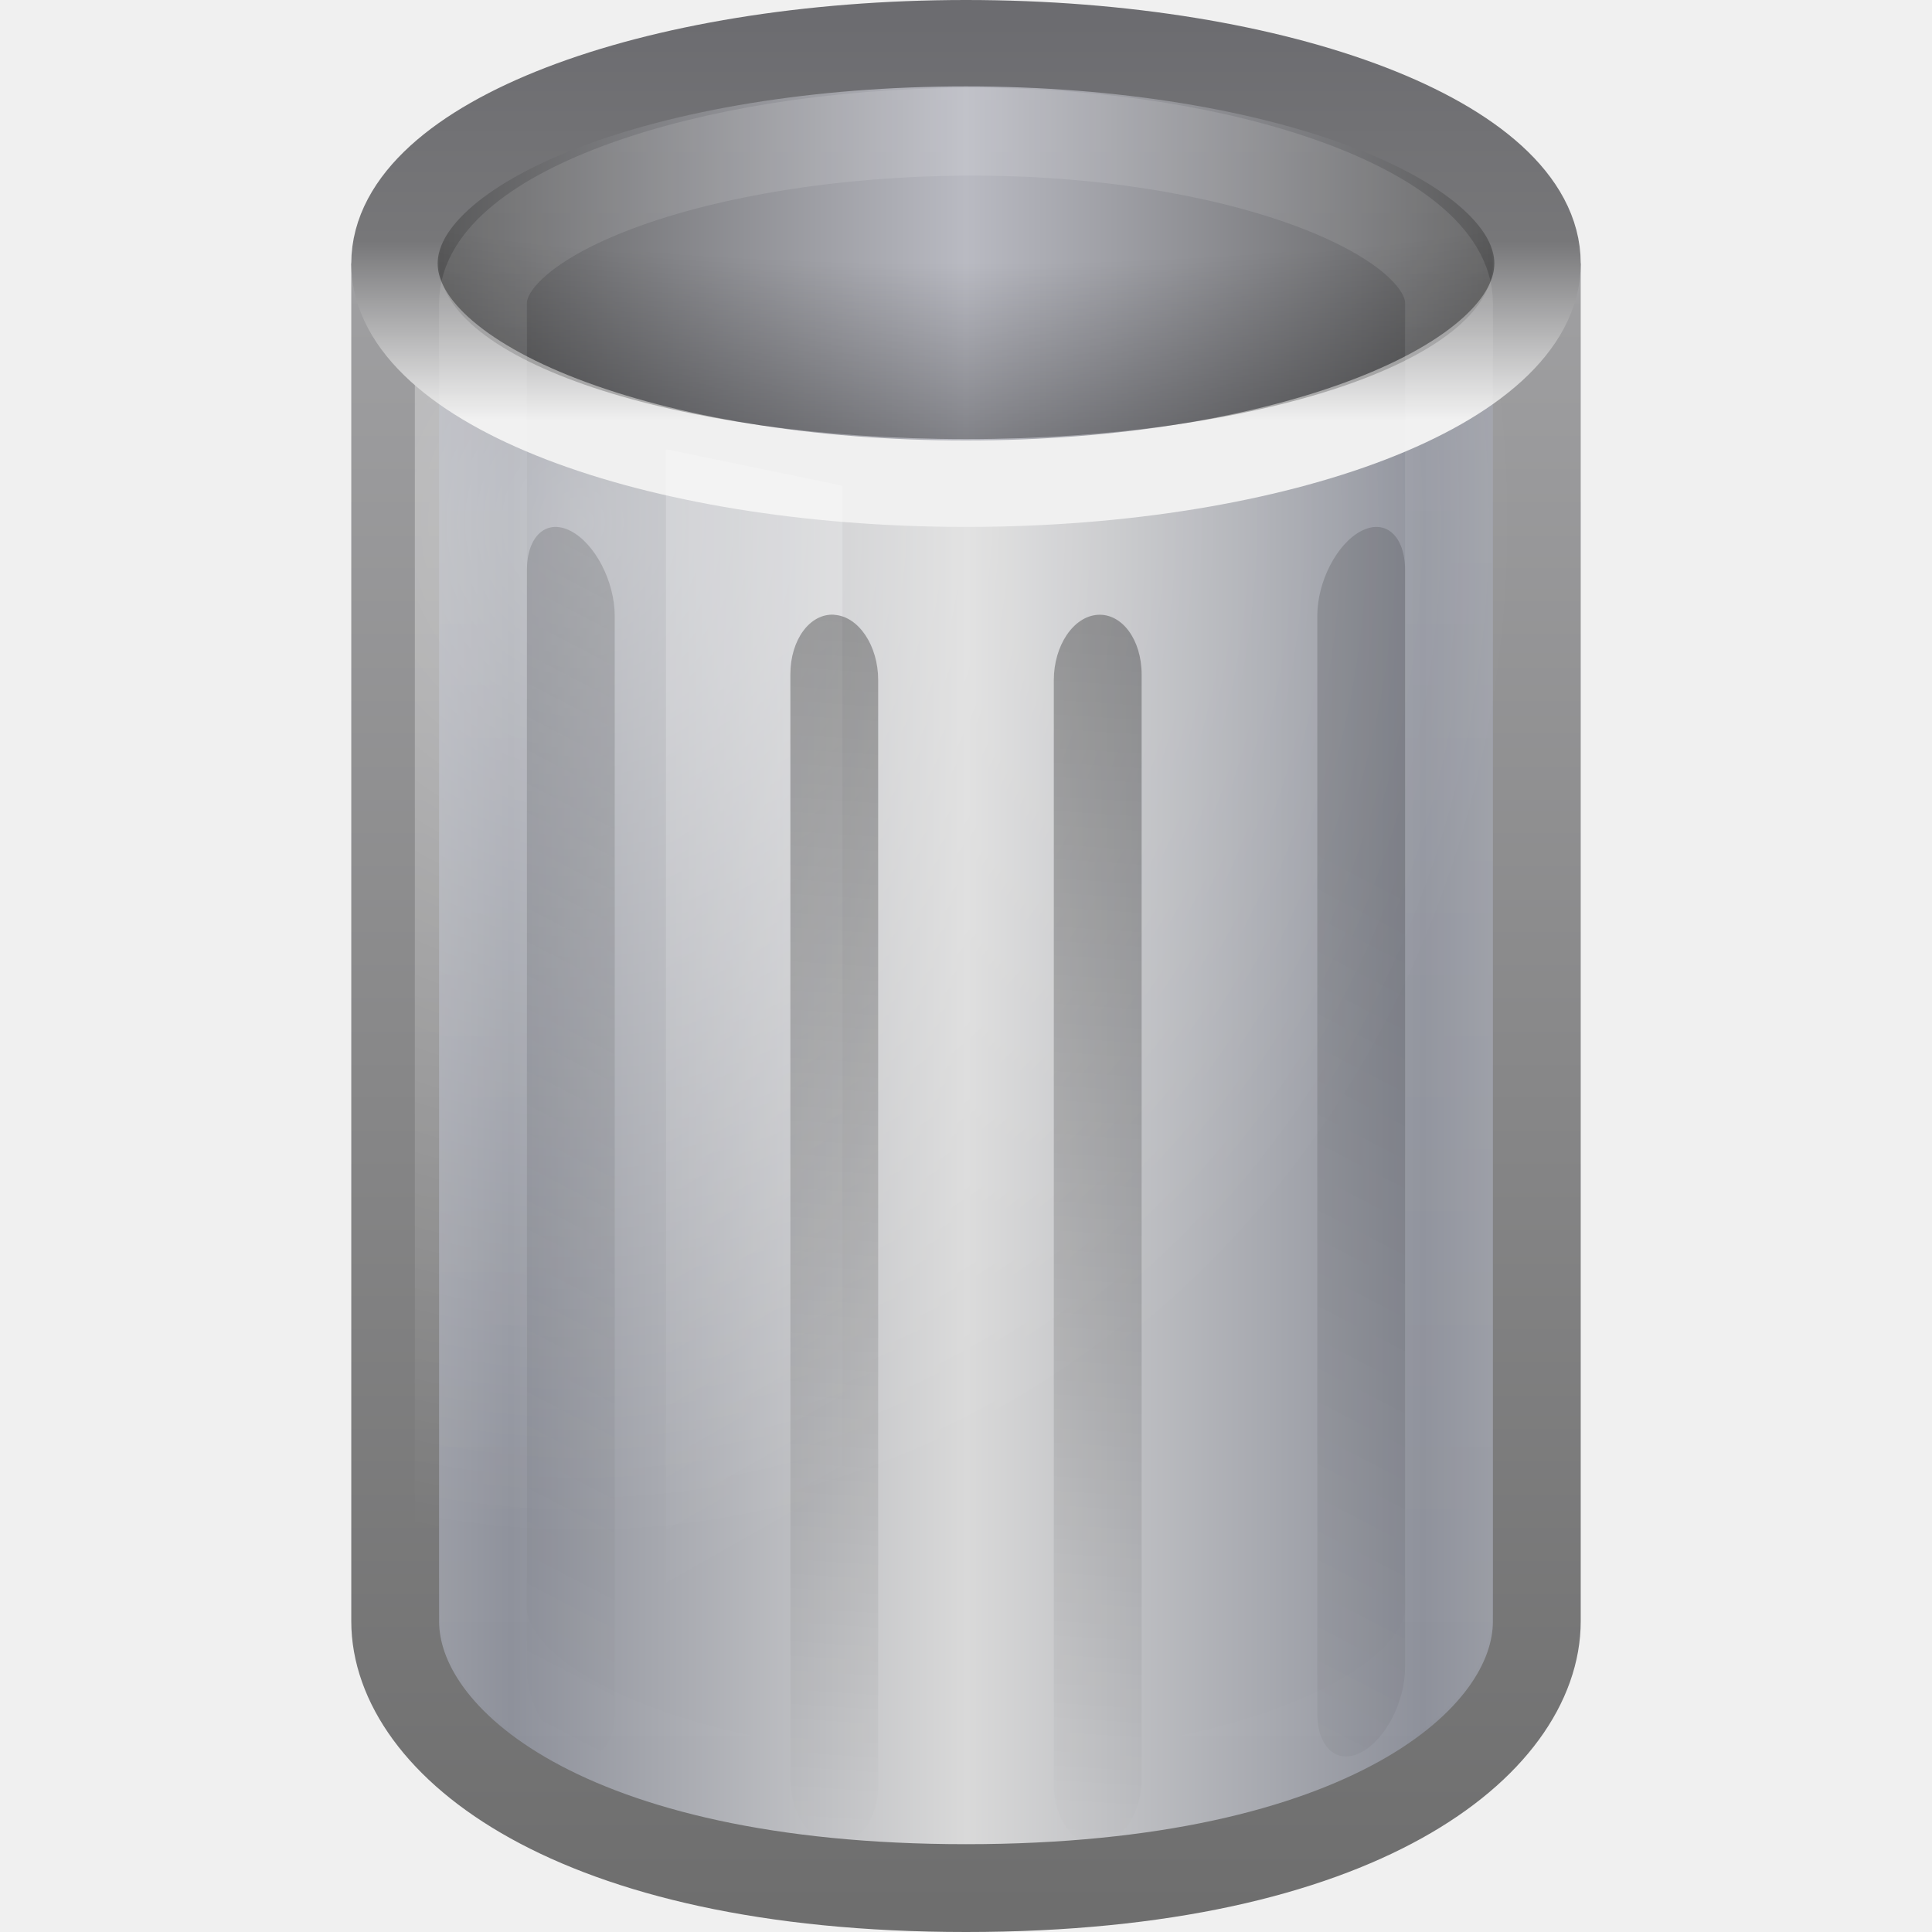
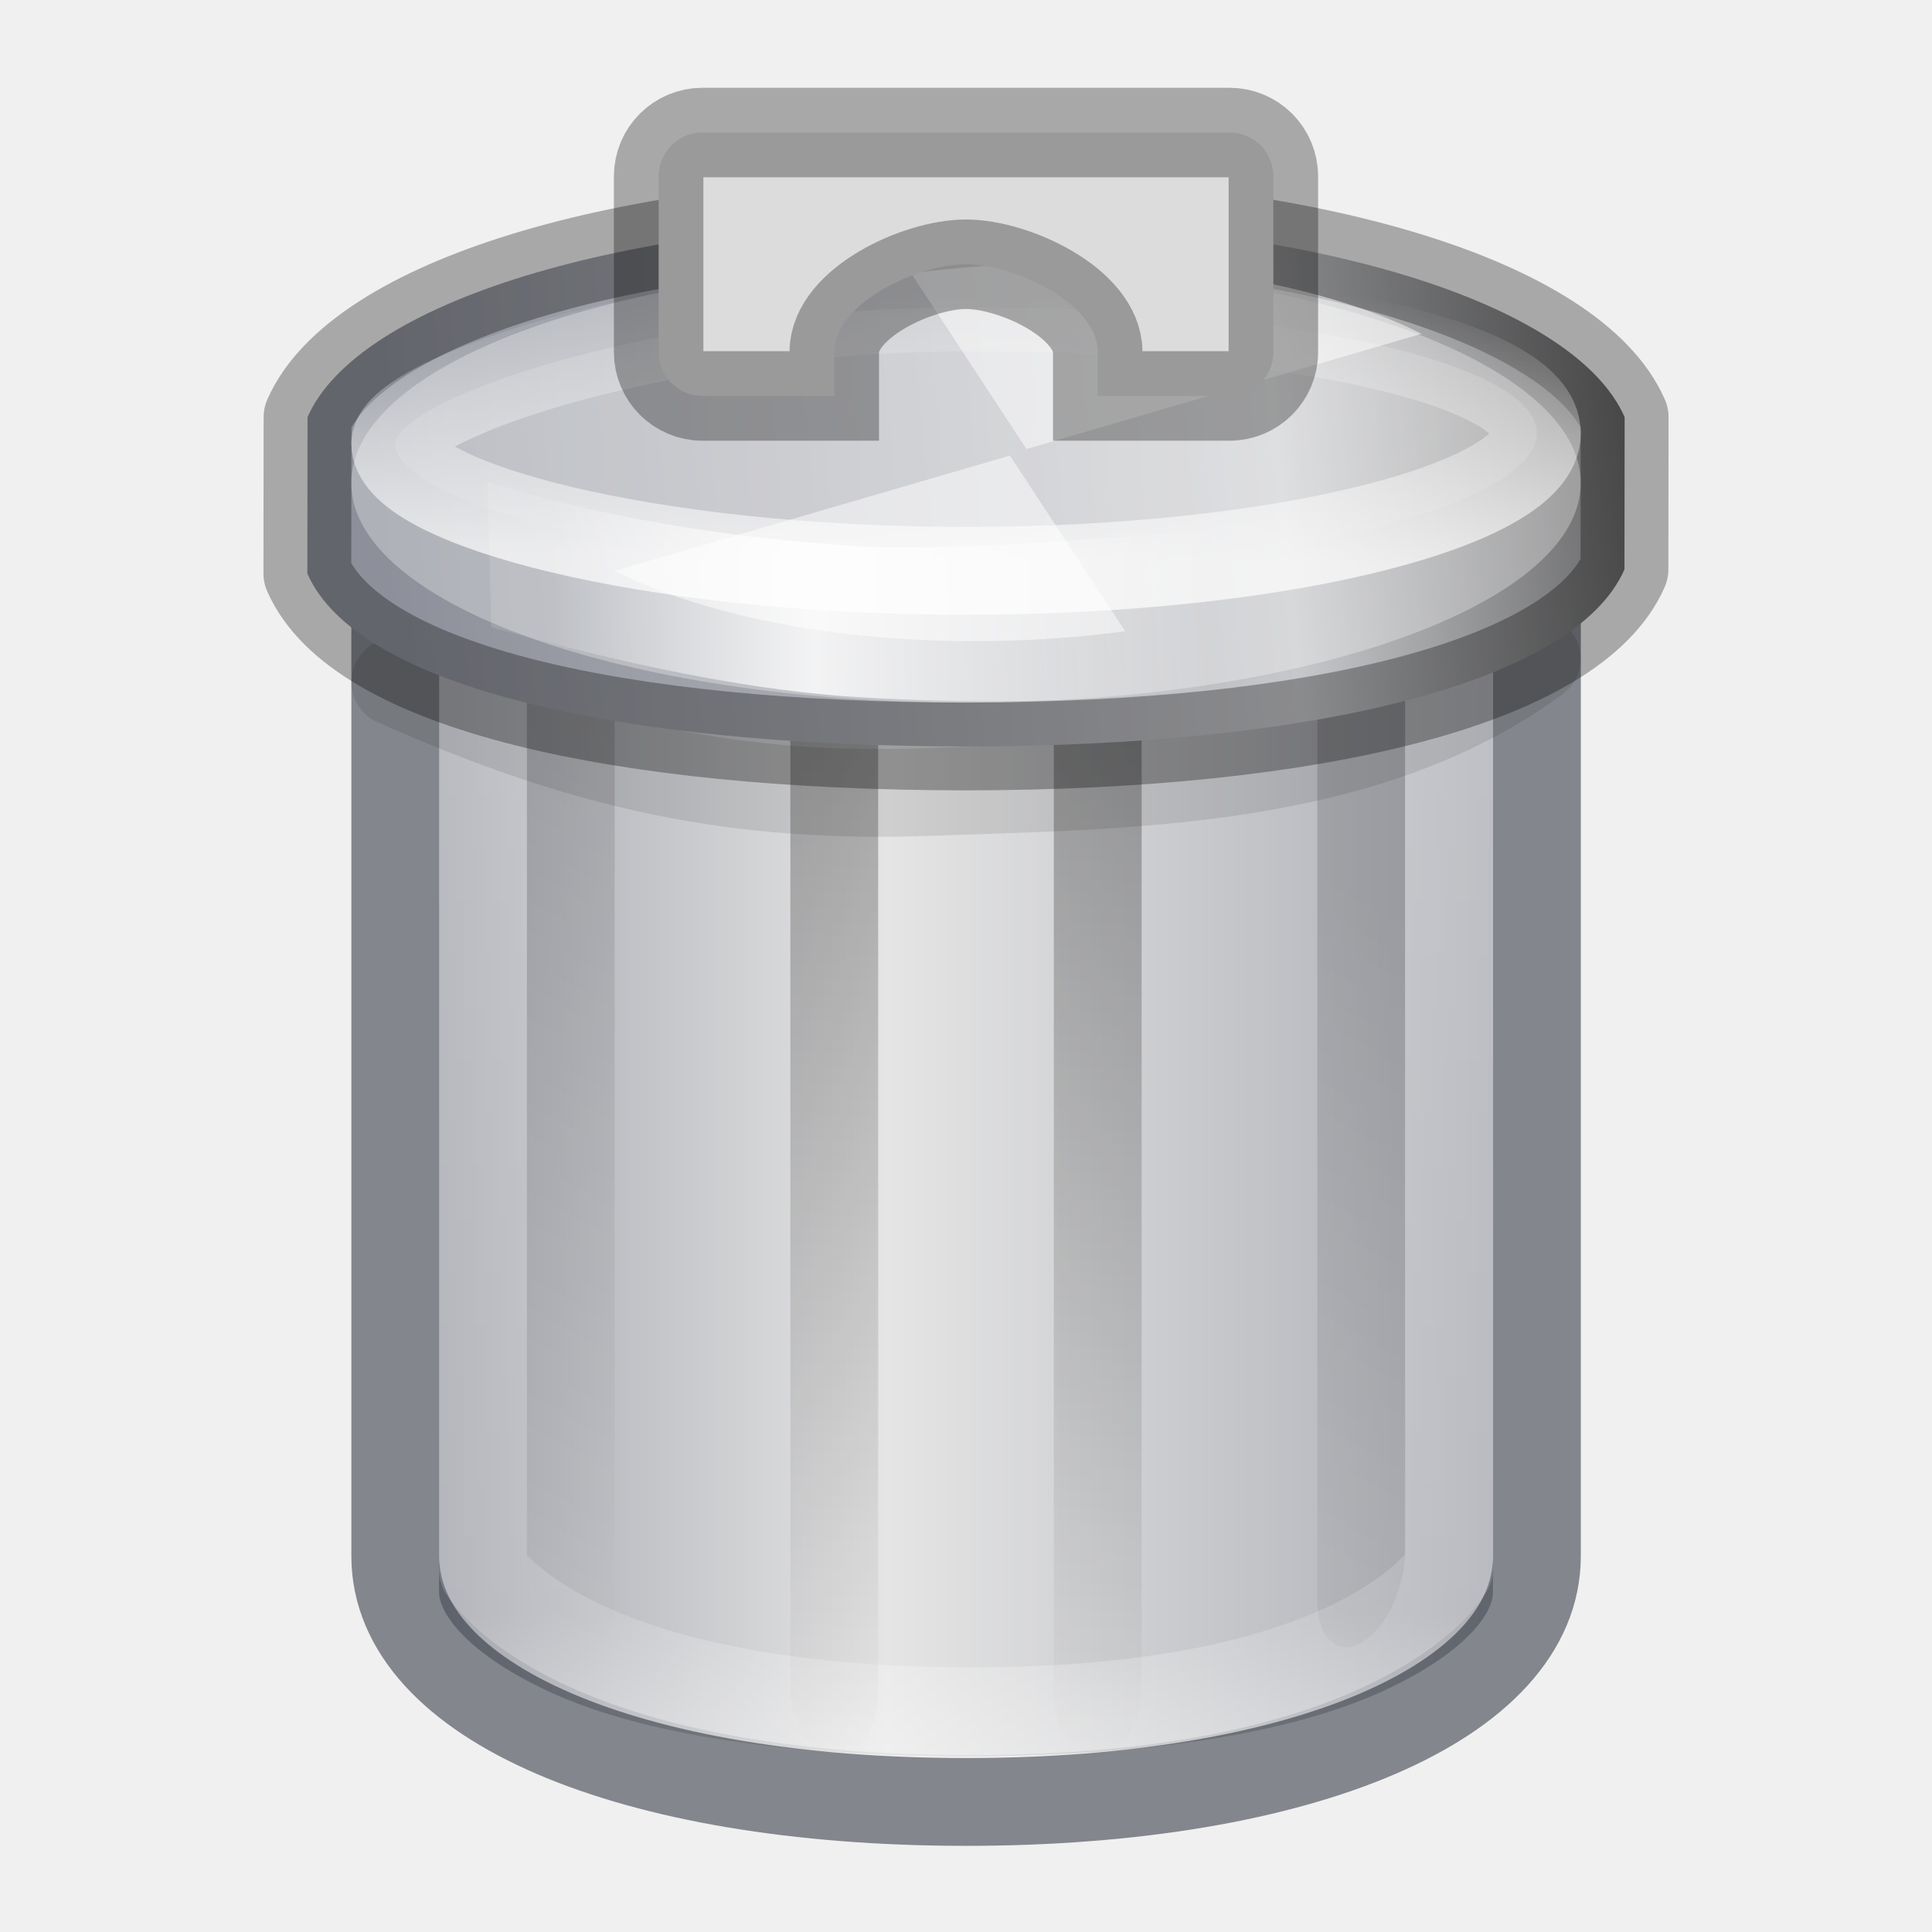
- <svg xmlns="http://www.w3.org/2000/svg" xmlns:xlink="http://www.w3.org/1999/xlink" version="1.0" width="22" height="22" id="svg3695">
-   <defs id="defs3697">
-     <linearGradient id="linearGradient3384">
-       <stop id="stop3386" style="stop-color:#6e6e6e;stop-opacity:1" offset="0" />
-       <stop id="stop3388" style="stop-color:#9f9fa1;stop-opacity:1" offset="1" />
+ <svg xmlns="http://www.w3.org/2000/svg" xmlns:xlink="http://www.w3.org/1999/xlink" id="svg3162" height="22" width="22" version="1.1">
+   <defs id="defs3164">
+     <linearGradient id="linearGradient3642">
+       <stop id="stop3644" style="stop-color:#ffffff;stop-opacity:1" offset="0" />
+       <stop id="stop3646" style="stop-color:#ffffff;stop-opacity:0.235" offset="0.091" />
+       <stop id="stop3648" style="stop-color:#ffffff;stop-opacity:0.157" offset="0.893" />
+       <stop id="stop3650" style="stop-color:#ffffff;stop-opacity:0.392" offset="1" />
    </linearGradient>
-     <linearGradient id="linearGradient2793-2-0-403">
-       <stop id="stop4645" style="stop-color:#8d909a;stop-opacity:1" offset="0" />
-       <stop id="stop4647" style="stop-color:#d9d9d9;stop-opacity:1" offset="1" />
+     <linearGradient id="linearGradient4633">
+       <stop offset="0" style="stop-color:#8d909a;stop-opacity:1" id="stop4635" />
+       <stop id="stop4639" style="stop-color:#c6c7ca;stop-opacity:1;" offset="0.649" />
+       <stop offset="1" style="stop-color:#404040;stop-opacity:1" id="stop4637" />
    </linearGradient>
-     <linearGradient id="linearGradient3355-273">
-       <stop id="stop4657" style="stop-color:#f0f0f0;stop-opacity:1" offset="0" />
-       <stop id="stop3619" style="stop-color:#777779;stop-opacity:1" offset="0.45" />
-       <stop id="stop4659" style="stop-color:#6c6c70;stop-opacity:1" offset="1" />
+     <linearGradient id="linearGradient4611">
+       <stop id="stop4613" offset="0" style="stop-color:#ffffff;stop-opacity:0.139" />
+       <stop style="stop-color:#ffffff;stop-opacity:1" offset="0.396" id="stop4619" />
+       <stop id="stop4615" offset="1" style="stop-color:#ffffff;stop-opacity:0;" />
    </linearGradient>
-     <linearGradient id="linearGradient3320">
-       <stop id="stop3323" style="stop-color:#4e4e4e;stop-opacity:1" offset="0" />
-       <stop id="stop3325" style="stop-color:#b9bac2;stop-opacity:1" offset="1" />
+     <linearGradient id="linearGradient4555">
+       <stop id="stop4557" offset="0" style="stop-color:#ffffff;stop-opacity:1;" />
+       <stop id="stop4559" offset="1" style="stop-color:#ffffff;stop-opacity:0" />
    </linearGradient>
-     <linearGradient id="linearGradient3627">
-       <stop id="stop3629" style="stop-color:#000000;stop-opacity:0" offset="0" />
-       <stop id="stop3190" style="stop-color:#000000;stop-opacity:0" offset="0.5" />
-       <stop id="stop3631" style="stop-color:#000000;stop-opacity:1" offset="1" />
+     <linearGradient id="linearGradient4238">
+       <stop id="stop4240" style="stop-color:#8d909a;stop-opacity:1;" offset="0" />
+       <stop offset="0.4" style="stop-color:#e5e5e5;stop-opacity:1;" id="stop3792" />
+       <stop id="stop4242" style="stop-color:#8d909a;stop-opacity:1;" offset="1" />
    </linearGradient>
-     <linearGradient id="linearGradient3254-8-457">
-       <stop id="stop4669" style="stop-color:#ffffff;stop-opacity:1" offset="0" />
-       <stop id="stop4671" style="stop-color:#ffffff;stop-opacity:0" offset="1" />
-     </linearGradient>
-     <linearGradient id="linearGradient3254-3-182">
-       <stop id="stop4663" style="stop-color:#ffffff;stop-opacity:1" offset="0" />
-       <stop id="stop4665" style="stop-color:#ffffff;stop-opacity:0" offset="1" />
-     </linearGradient>
+     <linearGradient y2="26.411" x2="39.305" y1="26.411" x1="6.891" spreadMethod="reflect" gradientTransform="matrix(0.5490578,0,0,0.6103039,-0.804254,-4.072145)" gradientUnits="userSpaceOnUse" id="linearGradient4746" xlink:href="#linearGradient4238" />
    <linearGradient id="linearGradient3205">
      <stop id="stop3207" style="stop-color:#000000;stop-opacity:1" offset="0" />
      <stop id="stop3209" style="stop-color:#000000;stop-opacity:0" offset="1" />
    </linearGradient>
-     <linearGradient xlink:href="#linearGradient3254-3-182" id="linearGradient3746" gradientUnits="userSpaceOnUse" gradientTransform="matrix(0.401887,0,0,0.6520293,2.359604,-4.902362)" x1="12.25" y1="20.231" x2="17.125" y2="34.174" />
-     <linearGradient xlink:href="#linearGradient3254-8-457" id="linearGradient3749" gradientUnits="userSpaceOnUse" gradientTransform="matrix(0.4981765,0,0,0.8802872,-0.7071587,-14.27135)" x1="23.5" y1="10.996" x2="23.5" y2="39.851" />
-     <radialGradient xlink:href="#linearGradient3627" id="radialGradient3752" gradientUnits="userSpaceOnUse" gradientTransform="matrix(-1.3732612e-8,0.2757155,-1.353207,0,21.54418,-5.617172)" spreadMethod="pad" cx="24" cy="7.792" fx="24" fy="7.792" r="14.508" />
-     <linearGradient xlink:href="#linearGradient3320" id="linearGradient3755" gradientUnits="userSpaceOnUse" spreadMethod="reflect" x1="9" y1="8" x2="24" y2="8" gradientTransform="matrix(0.4485929,0,0,0.4553432,0.2337695,-0.6427451)" />
-     <linearGradient xlink:href="#linearGradient3355-273" id="linearGradient3757" gradientUnits="userSpaceOnUse" gradientTransform="matrix(0.5203076,0,0,0.6257537,-1.487371,-1.067399)" x1="24" y1="9.373" x2="24" y2="2.097" />
-     <radialGradient xlink:href="#linearGradient3254-8-457" id="radialGradient3760" gradientUnits="userSpaceOnUse" gradientTransform="matrix(0,0.8016288,-0.7376399,0,22.12802,-9.526778)" spreadMethod="pad" cx="19.308" cy="21.029" fx="19.308" fy="21.029" r="14.5" />
-     <linearGradient xlink:href="#linearGradient2793-2-0-403" id="linearGradient3763" gradientUnits="userSpaceOnUse" gradientTransform="matrix(0.5416827,0,0,0.7105927,-0.6459865,-7.279005)" spreadMethod="reflect" x1="11.931" y1="26.411" x2="21.515" y2="26.411" />
-     <linearGradient xlink:href="#linearGradient3384" id="linearGradient3765" gradientUnits="userSpaceOnUse" gradientTransform="matrix(0.4482838,0,0,0.4675325,0.2413813,0.6948051)" x1="31.048" y1="45" x2="31.048" y2="5.5" />
-     <linearGradient xlink:href="#linearGradient3205" id="linearGradient3774" gradientUnits="userSpaceOnUse" gradientTransform="matrix(0.3333334,0.1736982,0,0.4714868,2,-2.665848)" x1="24" y1="13.506" x2="24" y2="43" />
-     <linearGradient xlink:href="#linearGradient3205" id="linearGradient3780" gradientUnits="userSpaceOnUse" gradientTransform="matrix(0.3333334,0.02185657,0,0.4746205,2.666665,-0.8067608)" x1="24" y1="15.502" x2="24" y2="45" />
-     <linearGradient xlink:href="#linearGradient3205" id="linearGradient3782" gradientUnits="userSpaceOnUse" gradientTransform="matrix(0.3333334,0.02185657,0,0.4746205,3.333332,-0.8067608)" x1="24" y1="15.502" x2="24" y2="45" />
-     <linearGradient xlink:href="#linearGradient3205" id="linearGradient3784" gradientUnits="userSpaceOnUse" gradientTransform="matrix(0.3333334,0.1736982,0,0.4714868,3.999997,-2.549397)" x1="24" y1="13.506" x2="24" y2="43" />
+     <linearGradient y2="38.299" x2="24" y1="13.506" x1="24" gradientTransform="matrix(0.3333334,0.1870584,0,0.5077519,2.000487,-3.332393)" gradientUnits="userSpaceOnUse" id="linearGradient4516" xlink:href="#linearGradient3205" />
+     <linearGradient y2="38.052" x2="24" y1="13.506" x1="24" gradientTransform="matrix(0.3333334,0.1870584,0,0.5077519,4.000484,-3.206985)" gradientUnits="userSpaceOnUse" id="linearGradient4518" xlink:href="#linearGradient3205" />
+     <linearGradient y2="40.336" x2="24" y1="15.502" x1="24" gradientTransform="matrix(0.3333334,0.02353771,0,0.5111267,2.667152,-1.164634)" gradientUnits="userSpaceOnUse" id="linearGradient4520" xlink:href="#linearGradient3205" />
+     <linearGradient y2="40.336" x2="24" y1="15.502" x1="24" gradientTransform="matrix(0.3333334,0.02353771,0,0.5111267,3.333819,-1.164634)" gradientUnits="userSpaceOnUse" id="linearGradient4522" xlink:href="#linearGradient3205" />
+     <linearGradient y2="37.663" x2="23.5" y1="19.153" x1="23.5" gradientTransform="matrix(0.4566618,0,0,0.808623,-0.1894089,-10.46875)" gradientUnits="userSpaceOnUse" id="linearGradient4528" xlink:href="#linearGradient3642" />
+     <linearGradient gradientTransform="matrix(0.9374115,0,0,0.7500006,-0.7178957,2.124998)" y2="4.688" x2="22.314" y1="5.938" x1="5.437" gradientUnits="userSpaceOnUse" id="linearGradient4530" xlink:href="#linearGradient4633" />
+     <linearGradient gradientTransform="matrix(0.9540682,0,0,0.7164186,-0.8653945,1.708954)" gradientUnits="userSpaceOnUse" y2="2.25" x2="12.5" y1="6.502" x1="12.428" id="linearGradient4561" xlink:href="#linearGradient4555" />
+     <linearGradient gradientTransform="matrix(1,0,0,0.9546036,-1.247335,-0.687972)" gradientUnits="userSpaceOnUse" y2="7.907" x2="15.033" y1="8" x1="7.542" id="linearGradient4617" xlink:href="#linearGradient4611" />
  </defs>
-   <path style="fill:url(#linearGradient3763);fill-opacity:1;fill-rule:nonzero;stroke:url(#linearGradient3765);stroke-width:1;stroke-opacity:1;marker:none;visibility:visible;display:inline;overflow:visible" id="path2230" d="m 4.5,3.5 0,14.961 c 0,1.373 1.976,3.039 6.5,3.039 4.524,0 6.5,-1.666 6.5,-3.039 l 0,-14.961 c 0,0 -13,0 -13,0 z" />
-   <path style="opacity:0.4;fill:url(#radialGradient3760);fill-opacity:1;fill-rule:nonzero;stroke:none;stroke-width:1;marker:none;visibility:visible;display:inline;overflow:visible" id="path3212" d="m 4.724,3.599 0,14.798 c 0,1.347 2.812,2.864 6.276,2.864 3.464,0 6.276,-1.517 6.276,-2.864 l 0,-14.798 c 0,0 -12.552,0 -12.552,0 z" />
-   <path style="fill:url(#linearGradient3755);fill-opacity:1;fill-rule:nonzero;stroke:url(#linearGradient3757);stroke-width:0.984;stroke-linecap:round;stroke-linejoin:round;stroke-miterlimit:4;stroke-opacity:1;stroke-dasharray:none;stroke-dashoffset:0;marker:none;visibility:visible;display:inline;overflow:visible" id="path3164" d="m 17.508,3 c 0,1.385 -2.914,2.508 -6.508,2.508 -3.594,0 -6.508,-1.123 -6.508,-2.508 0,-1.385 2.914,-2.508 6.508,-2.508 3.594,0 6.508,1.123 6.508,2.508 l 0,0 z" />
-   <path style="opacity:0.3;fill:url(#radialGradient3752);fill-opacity:1;fill-rule:nonzero;stroke:none;stroke-width:0.984;marker:none;visibility:visible;display:inline;overflow:visible" id="path3197" d="m 17,3 c 0,1.105 -2.686,2 -6,2 -3.314,0 -6,-0.895 -6,-2 0,-1.105 2.686,-2 6,-2 3.314,0 6,0.895 6,2 l 0,0 z" />
-   <path style="opacity:0.15;fill:none;stroke:url(#linearGradient3749);stroke-width:1;stroke-linecap:round;stroke-linejoin:round;stroke-miterlimit:4;stroke-opacity:1;stroke-dasharray:none;stroke-dashoffset:0;marker:none;visibility:visible;display:inline;overflow:visible" id="path2206" d="m 5.5,3.45 c 0,1.006 0,13.842 0,14.849 0,1.215 2.475,2.201 5.5,2.201 3.025,0 5.5,-0.986 5.5,-2.201 0,-0.932 0,-13.917 0,-14.849 C 16.5,2.435 14.023,1.484 11,1.5 7.977,1.517 5.5,2.44 5.5,3.45 z" />
-   <path style="opacity:0.2;fill:url(#linearGradient3746);fill-opacity:1;fill-rule:nonzero;stroke:none;stroke-width:1;marker:none;visibility:visible;display:inline;overflow:visible" id="rect3244" d="m 7.584,5.116 2.009,0.415 0,15.852 -2.009,-0.53 0,-15.737 0,0 z" />
-   <path style="opacity:0.15;fill:url(#linearGradient3774);fill-opacity:1;fill-rule:nonzero;stroke:none;stroke-width:1;marker:none;visibility:visible;display:inline;overflow:visible;enable-background:accumulate" d="m 6.5,6.047 c 0.277,0.144 0.5,0.576 0.5,0.968 l 0,12.492 c 0,0.392 -0.223,0.591 -0.5,0.447 -0.277,-0.144 -0.5,-0.576 -0.5,-0.968 l 0,-12.492 c 0,-0.392 0.223,-0.591 0.5,-0.447 z" id="path3772" />
-   <path style="opacity:0.15;fill:url(#linearGradient3784);fill-opacity:1;fill-rule:nonzero;stroke:none;stroke-width:1;marker:none;visibility:visible;display:inline;overflow:visible;enable-background:accumulate" d="M 15.5,6.047 C 15.223,6.191 15,6.623 15,7.015 l 0,12.492 c 0,0.392 0.223,0.591 0.5,0.447 C 15.777,19.809 16,19.377 16,18.985 L 16,6.494 C 16,6.102 15.777,5.903 15.5,6.047 z" id="path3287" />
-   <path style="opacity:0.3;fill:url(#linearGradient3780);fill-opacity:1;fill-rule:nonzero;stroke:none;stroke-width:1;marker:none;visibility:visible;display:inline;overflow:visible;enable-background:accumulate" d="M 9.5,7.001 C 9.777,7.019 10,7.351 10,7.745 l 0,12.575 c 0,0.394 -0.223,0.697 -0.5,0.679 -0.277,-0.018 -0.5,-0.35 -0.5,-0.745 l 0,-12.575 c 0,-0.394 0.223,-0.697 0.5,-0.679 z" id="path3778" />
-   <path style="opacity:0.3;fill:url(#linearGradient3782);fill-opacity:1;fill-rule:nonzero;stroke:none;stroke-width:1;marker:none;visibility:visible;display:inline;overflow:visible;enable-background:accumulate" d="M 12.5,7.001 C 12.223,7.019 12,7.351 12,7.745 l 0,12.575 c 0,0.394 0.223,0.697 0.5,0.679 0.277,-0.018 0.5,-0.35 0.5,-0.745 L 13,7.68 C 13,7.286 12.777,6.983 12.5,7.001 z" id="path3293" />
+   <path style="display:inline;overflow:visible;visibility:visible;fill:url(#linearGradient4746);fill-opacity:1;fill-rule:nonzero;stroke:none;stroke-width:1.019;marker:none" id="path4744" d="M 5,7 5,18.139 C 5,18.335 5.259,18.795 6.225,19.25 7.191,19.706 8.766,20 11,20 c 2.235,0 3.823,-0.307 4.79,-0.763 0.966,-0.456 1.21,-0.902 1.21,-1.098 V 7 Z" />
+   <g transform="translate(-24,8)" style="display:inline" id="layer2" />
+   <path id="rect4457" d="m 4.501,5.5 v 12.219 c 0,1.657 2.654,2.8 6.5,2.8 3.846,0 6.5,-1.143 6.5,-2.8 V 5.5 Z" style="color:#000000;clip-rule:nonzero;display:inline;overflow:visible;visibility:visible;opacity:0.5;isolation:auto;mix-blend-mode:normal;color-interpolation:sRGB;color-interpolation-filters:linearRGB;solid-color:#000000;solid-opacity:1;fill:none;fill-opacity:1;fill-rule:nonzero;stroke:#161b28;stroke-width:1;stroke-linecap:butt;stroke-linejoin:miter;stroke-miterlimit:4;stroke-dasharray:none;stroke-dashoffset:0;stroke-opacity:1;marker:none;color-rendering:auto;image-rendering:auto;shape-rendering:auto;text-rendering:auto;enable-background:accumulate" />
+   <path style="display:inline;overflow:visible;visibility:visible;opacity:0.15;fill:url(#linearGradient4516);fill-opacity:1;fill-rule:nonzero;stroke:none;stroke-width:1;marker:none;enable-background:accumulate" id="path4508" d="m 6.5,6.051 c 0.277,0.155 0.5,0.62 0.5,1.042 V 18.226 c 0,0.422 -0.223,0.636 -0.5,0.481 -0.277,-0.155 -0.5,-0.62 -0.5,-1.042 V 6.532 c 0,-0.422 0.223,-0.636 0.5,-0.481 z" />
+   <path style="display:inline;overflow:visible;visibility:visible;opacity:0.15;fill:url(#linearGradient4518);fill-opacity:1;fill-rule:nonzero;stroke:none;stroke-width:1;marker:none;enable-background:accumulate" id="path4510" d="m 15.5,6.051 c -0.277,0.155 -0.5,0.62 -0.5,1.042 V 18.226 c 0,0.422 0.223,0.636 0.5,0.481 0.277,-0.155 0.5,-0.62 0.5,-1.042 V 6.532 c 0,-0.422 -0.223,-0.636 -0.5,-0.481 z" />
+   <path style="display:inline;overflow:visible;visibility:visible;opacity:0.3;fill:url(#linearGradient4522);fill-opacity:1;fill-rule:nonzero;stroke:none;stroke-width:1;marker:none;enable-background:accumulate" id="path4514" d="m 12.5,7.243 c -0.277,0.02 -0.5,0.377 -0.5,0.802 V 19.268 c 0,0.425 0.223,0.751 0.5,0.731 0.277,-0.02 0.5,-0.377 0.5,-0.802 V 7.975 c 0,-0.425 -0.223,-0.751 -0.5,-0.731 z" />
+   <path style="display:inline;overflow:visible;visibility:visible;opacity:1;fill:none;stroke:url(#linearGradient4528);stroke-width:1;stroke-linecap:round;stroke-linejoin:round;stroke-miterlimit:4;stroke-dasharray:none;stroke-dashoffset:0;stroke-opacity:1;marker:none" id="path4526" d="m 5.5,6.5 v 11.38 c 0,0 0.917,1.589 5.5,1.606 4.583,0.018 5.5,-1.619 5.5,-1.619 V 6.5 Z" />
+   <path id="path4563" d="m 4.5,7.765 c 2.214,0.992 3.939,1.33 6.085,1.253 2.206,-0.08 4.952,-0.068 6.915,-1.518" style="opacity:0.1;fill:none;fill-rule:evenodd;stroke:#000000;stroke-width:1px;stroke-linecap:round;stroke-linejoin:miter;stroke-opacity:1" />
+   <path style="display:inline;overflow:visible;visibility:visible;opacity:0.3;fill:url(#linearGradient4520);fill-opacity:1;fill-rule:nonzero;stroke:none;stroke-width:1;marker:none;enable-background:accumulate" id="path4512" d="m 9.5,7.243 c 0.277,0.02 0.5,0.377 0.5,0.802 V 19.268 c 0,0.425 -0.223,0.751 -0.5,0.731 -0.277,-0.02 -0.5,-0.377 -0.5,-0.802 V 7.975 c 0,-0.425 0.223,-0.751 0.5,-0.731 z" />
+   <path style="opacity:1;fill:url(#linearGradient4530);fill-opacity:1;stroke:#000000;stroke-width:1;stroke-linecap:round;stroke-linejoin:round;stroke-miterlimit:4;stroke-dasharray:none;stroke-opacity:0.302" d="M 11,2.5 C 7.043,2.502 4.067,3.46 3.502,4.75 L 3.5,6.531 c 0.565,1.291 3.542,1.967 7.5,1.969 3.957,-0.002 6.933,-0.725 7.498,-2.016 L 18.5,4.75 C 17.935,3.459 14.958,2.501 11,2.5 Z" id="path4504" />
+   <ellipse ry="2.5" rx="7" cy="5.5" cx="11" id="path4506" style="opacity:0.3;fill:#ffffff;fill-opacity:1;stroke:none;stroke-width:1;stroke-linecap:round;stroke-linejoin:round;stroke-miterlimit:4;stroke-dasharray:none;stroke-opacity:1" />
+   <path style="opacity:0.5;fill:#ffffff;fill-opacity:1;fill-rule:evenodd;stroke:none;stroke-width:1px;stroke-linecap:butt;stroke-linejoin:miter;stroke-opacity:1" d="m 16.188,3.801 -4.5,1.312 -1.312,-2 c 2.189,-0.294 4.443,-0.002 5.812,0.688 z" id="path4643" />
+   <path style="color:#000000;display:inline;overflow:visible;visibility:visible;opacity:0.7;fill:#ffffff;fill-opacity:0.239;stroke:url(#linearGradient4561);stroke-width:1;stroke-linecap:round;stroke-linejoin:round;stroke-miterlimit:4;stroke-dasharray:none;stroke-dashoffset:0;stroke-opacity:1;marker:none;enable-background:accumulate" id="path4564-1-6" d="M 17.5,4.933 C 17.5,4.142 14.749,3.5 11.06,3.5 7.372,3.5 4.458,4.59 4.501,5.067 c 0.06,0.657 2.811,1.433 6.5,1.433 3.688,0 6.5,-0.776 6.5,-1.567 z" />
+   <path id="rect4605-2-4-3" d="m 8,1.509 c -0.277,0 -0.5,0.223 -0.5,0.5 v 2 c 0,0.277 0.223,0.5 0.5,0.5 h 1.5 v -0.5 c 0,-0.554 0.946,-1 1.5,-1 0.554,0 1.5,0.446 1.5,1 v 0.5 h 1.5 c 0.277,0 0.5,-0.223 0.5,-0.5 v -2 c 0,-0.277 -0.223,-0.5 -0.5,-0.5 z" style="color:#000000;display:inline;overflow:visible;visibility:visible;fill:#dcdcdd;fill-opacity:1;fill-rule:nonzero;stroke:#000000;stroke-width:1.019;stroke-opacity:0.302;marker:none;enable-background:accumulate" />
+   <path id="rect4608" d="M 5.55,5.485 C 5.951,5.618 7.528,6.084 9.757,6.218 11.077,6.297 13.373,6.053 14.378,5.991 l -0.312,1.793 C 13.203,7.961 11.408,8.048 9.692,7.933 7.998,7.819 6.16,7.294 5.594,7.141 Z" style="opacity:0.8;fill:url(#linearGradient4617);fill-opacity:1;stroke:none;stroke-width:1;stroke-linecap:round;stroke-linejoin:round;stroke-miterlimit:4;stroke-dasharray:none;stroke-opacity:0" />
+   <path id="path4641" d="m 7,6.5 4.5,-1.312 1.312,2 C 10.624,7.481 8.37,7.19 7,6.5 Z" style="opacity:0.5;fill:#ffffff;fill-opacity:1;fill-rule:evenodd;stroke:none;stroke-width:1px;stroke-linecap:butt;stroke-linejoin:miter;stroke-opacity:1" />
</svg>
